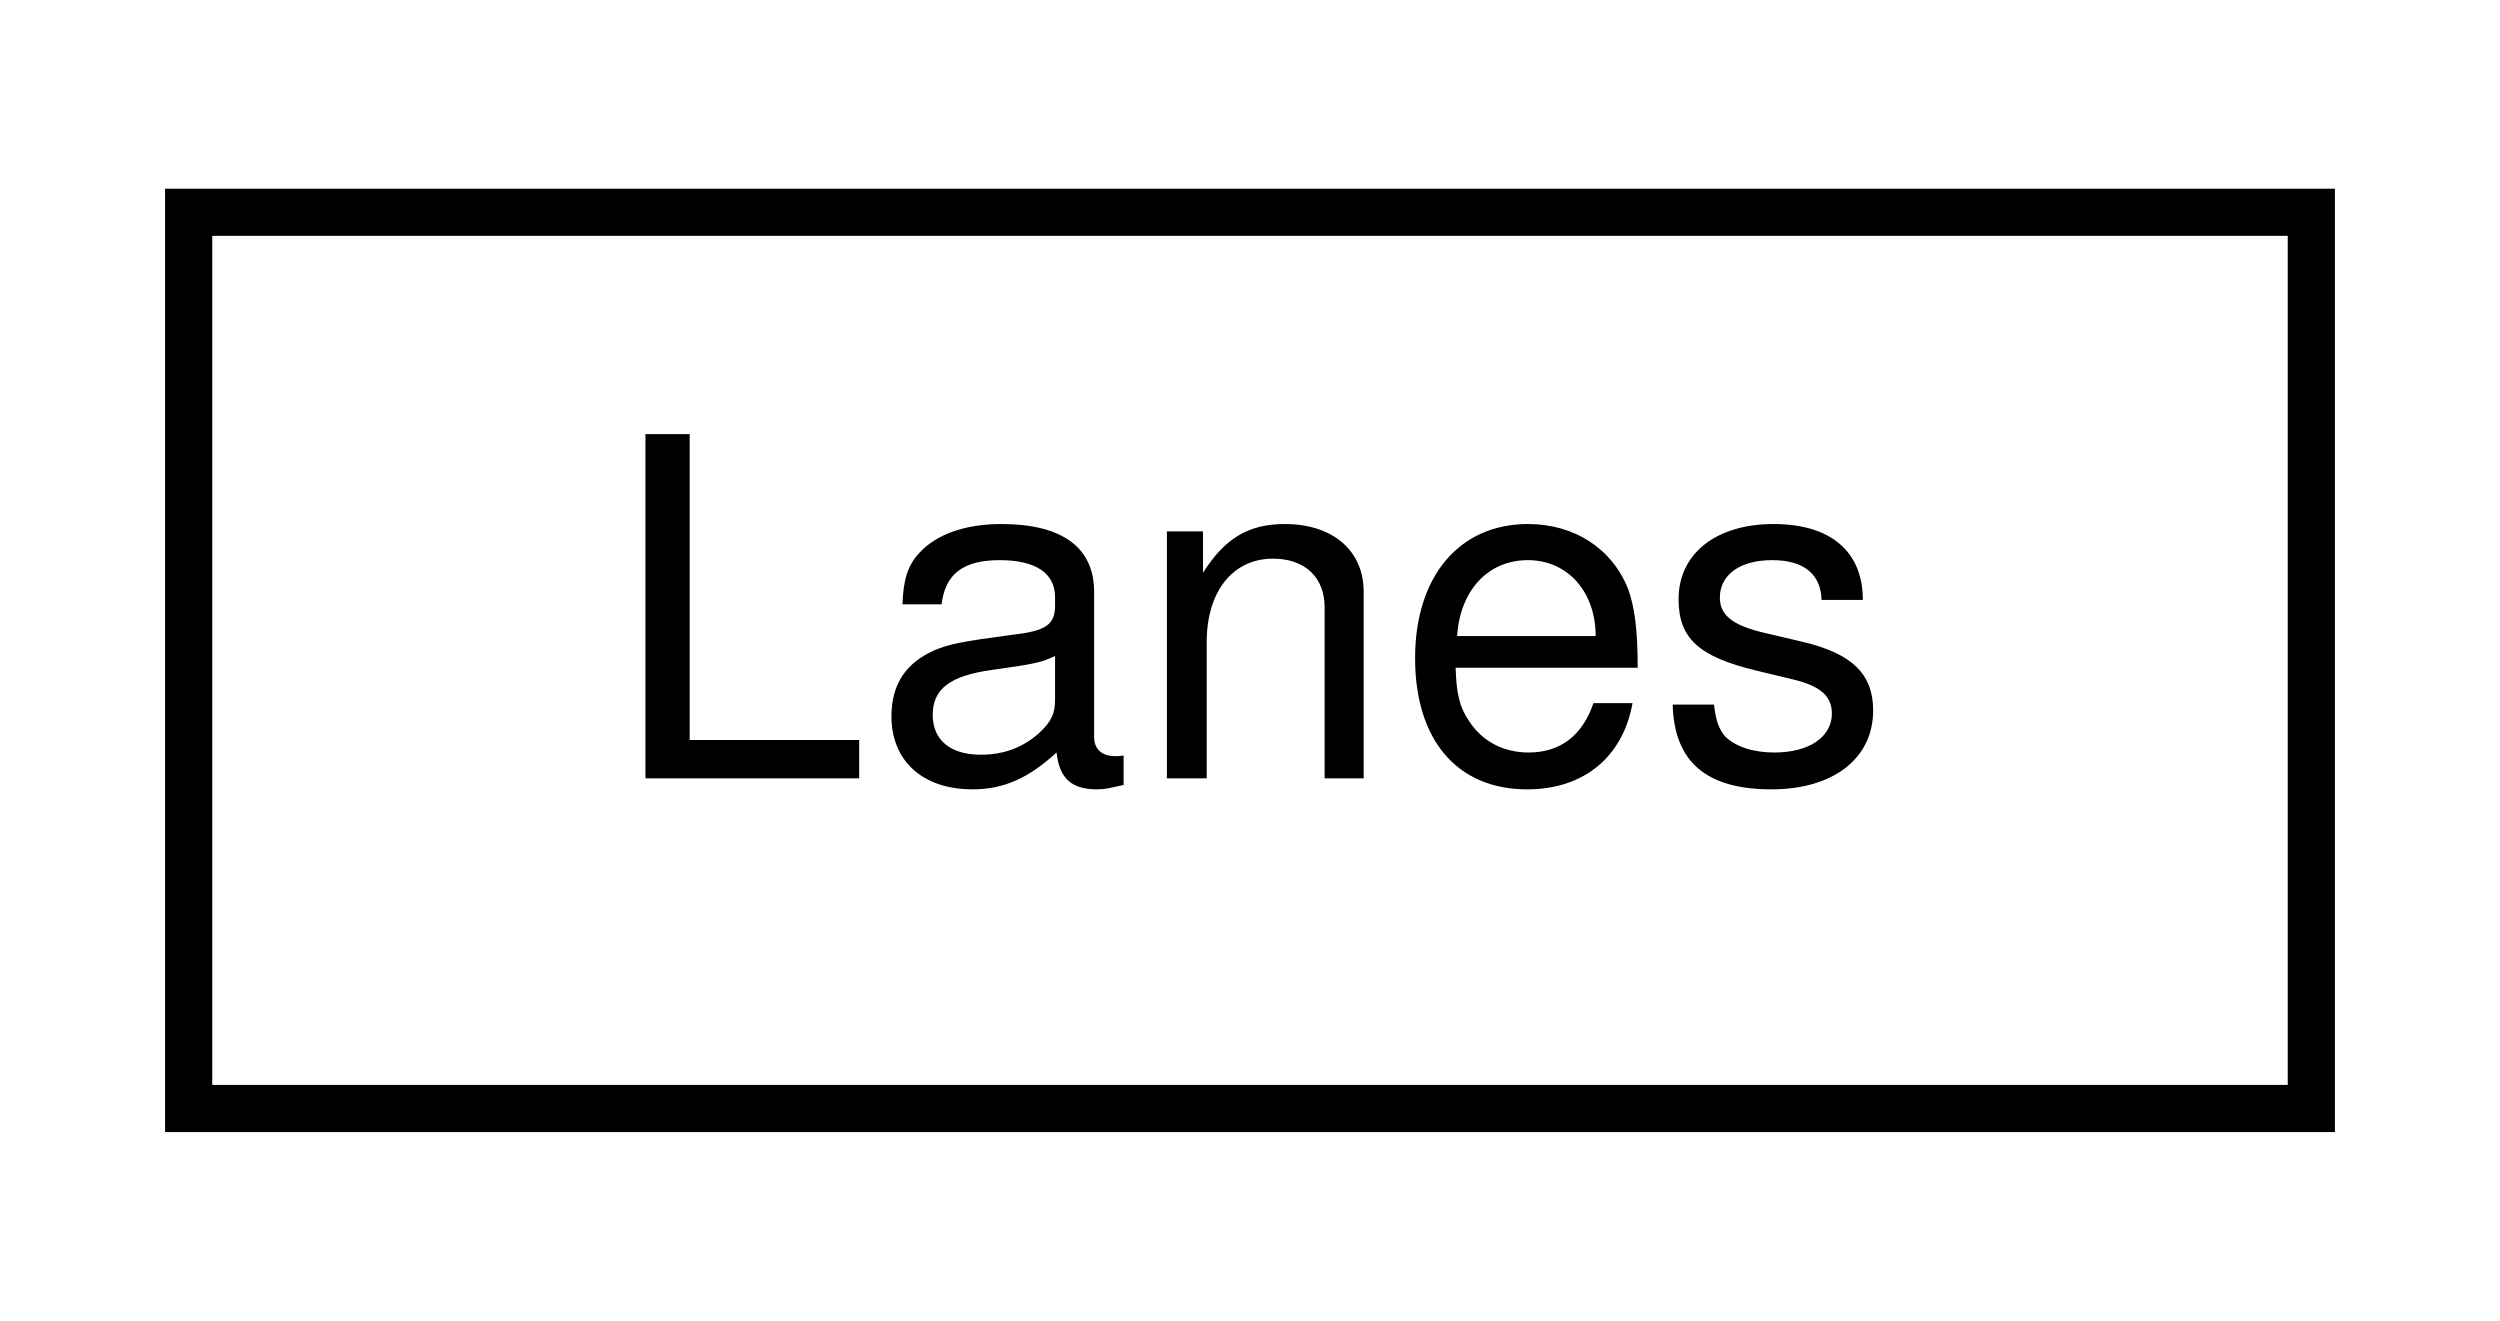
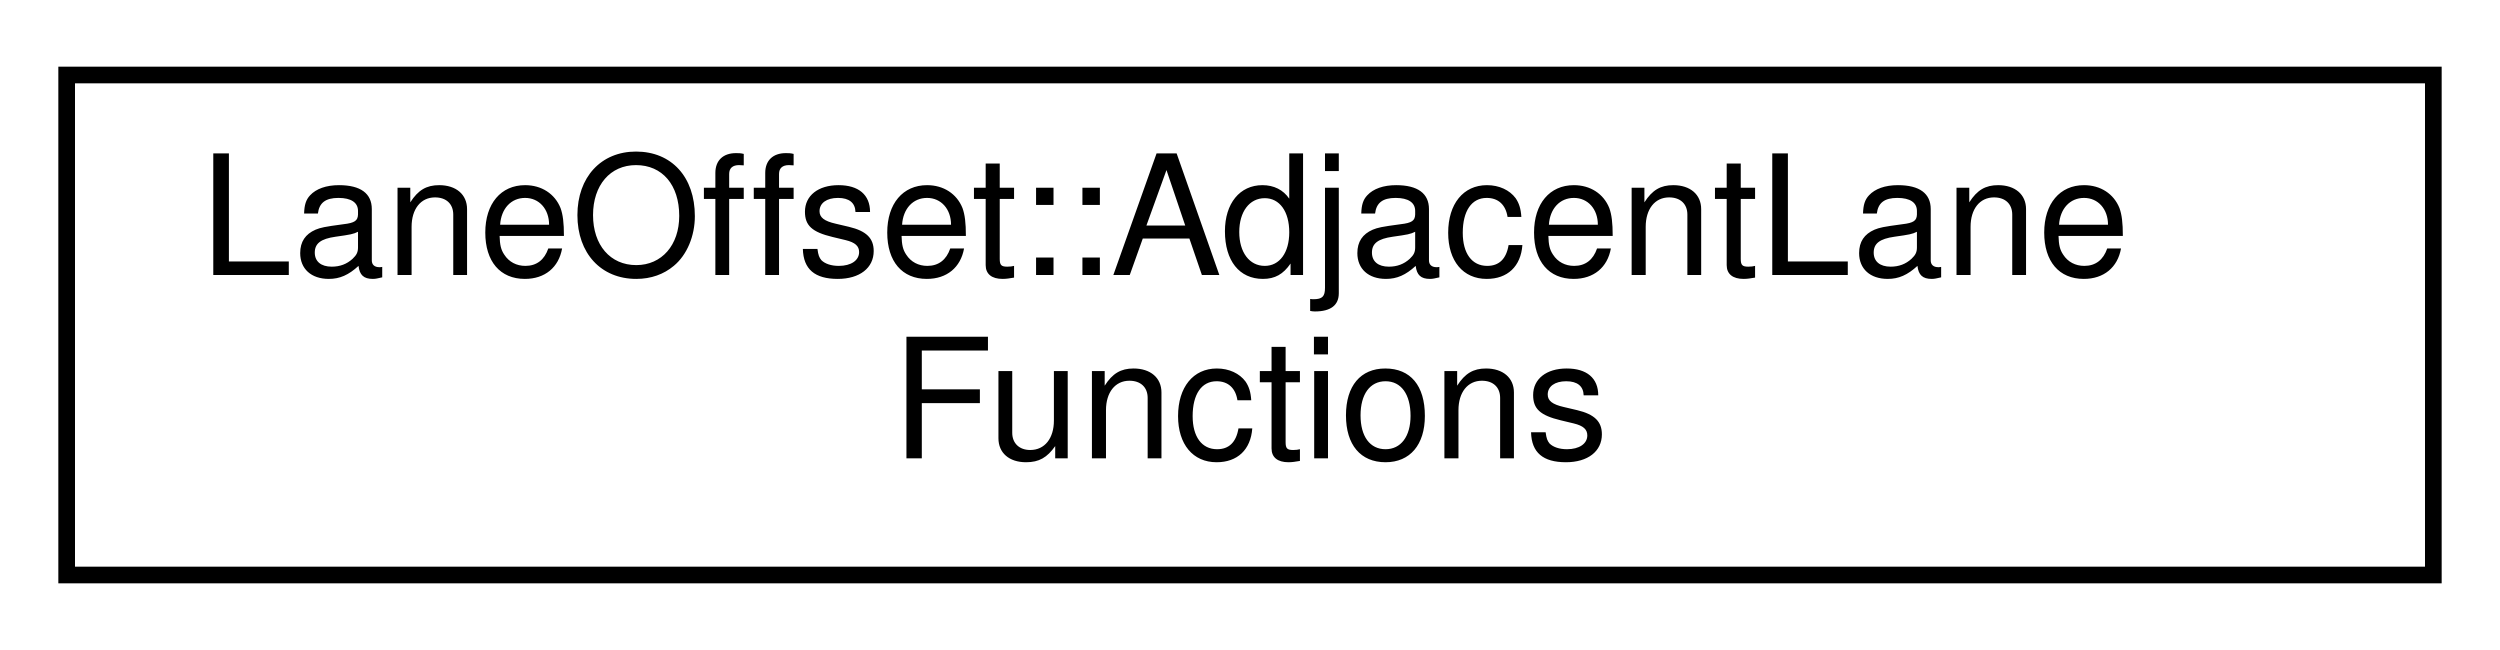
- <svg xmlns="http://www.w3.org/2000/svg" xmlns:xlink="http://www.w3.org/1999/xlink" width="53pt" height="28pt" viewBox="0.00 0.00 53.00 28.00">
-   <g id="graph0" class="graph" transform="scale(1 1) rotate(0) translate(4 24)">
-     <polygon fill="white" stroke="transparent" points="-4,4 -4,-24 49,-24 49,4 -4,4" />
+ <svg xmlns="http://www.w3.org/2000/svg" xmlns:xlink="http://www.w3.org/1999/xlink" width="150pt" height="39pt" viewBox="0.00 0.00 150.00 39.00">
+   <g id="graph0" class="graph" transform="scale(1 1) rotate(0) translate(4 35)">
+     <polygon fill="white" stroke="transparent" points="-4,4 -4,-35 146,-35 146,4 -4,4" />
    <g id="node1" class="node">
      <g id="a_node1">
-         <a xlink:href="structmalidrive_1_1xodr_1_1_lanes.html" target="_top" xlink:title="Holds the values of a XODR Lanes node.">
-           <polygon fill="white" stroke="black" points="0,-0.5 0,-19.5 45,-19.5 45,-0.5 0,-0.5" />
-           <text text-anchor="middle" x="22.5" y="-7.5" font-family="Helvetica,sans-Serif" font-size="10.00">Lanes</text>
+         <a xlink:href="structmalidrive_1_1road__curve_1_1_lane_offset_1_1_adjacent_lane_functions.html" target="_top" xlink:title="Holds lane offset and width of the immediate previous lane.">
+           <polygon fill="white" stroke="black" points="0,-0.5 0,-30.5 142,-30.5 142,-0.5 0,-0.5" />
+           <text text-anchor="start" x="8" y="-18.5" font-family="Helvetica,sans-Serif" font-size="10.00">LaneOffset::AdjacentLane</text>
+           <text text-anchor="middle" x="71" y="-7.5" font-family="Helvetica,sans-Serif" font-size="10.00">Functions</text>
        </a>
      </g>
    </g>
  </g>
</svg>
